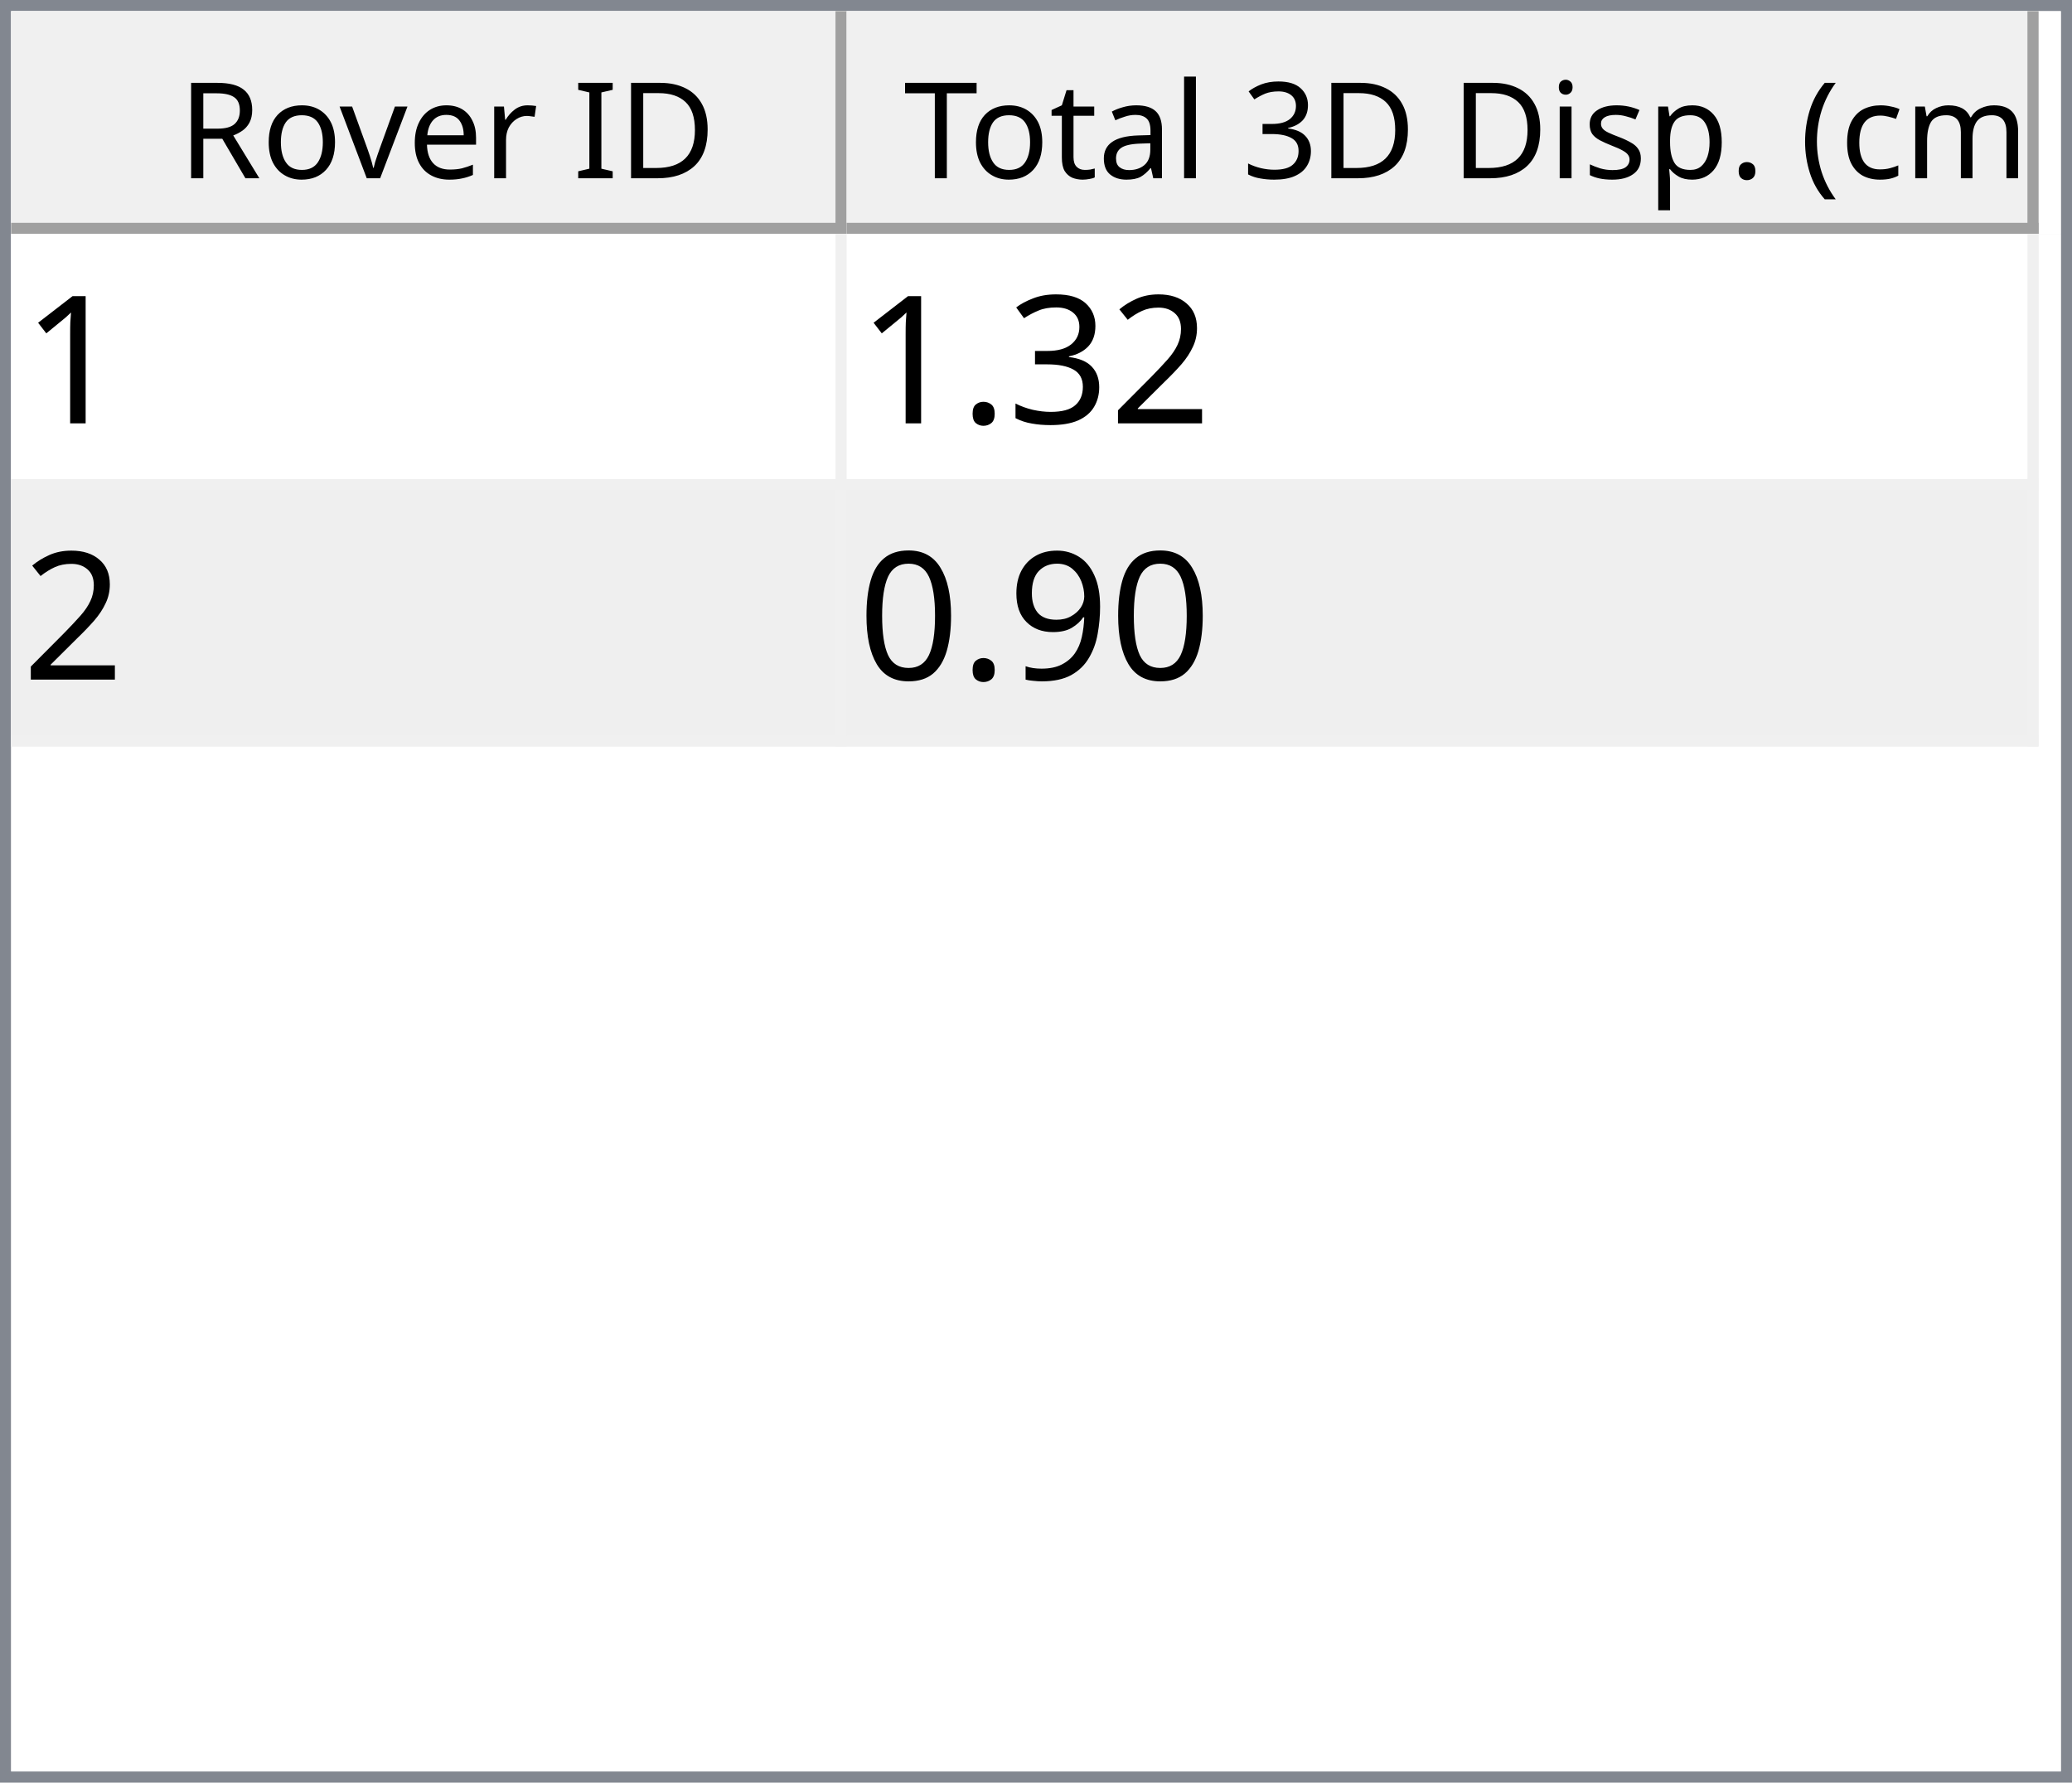
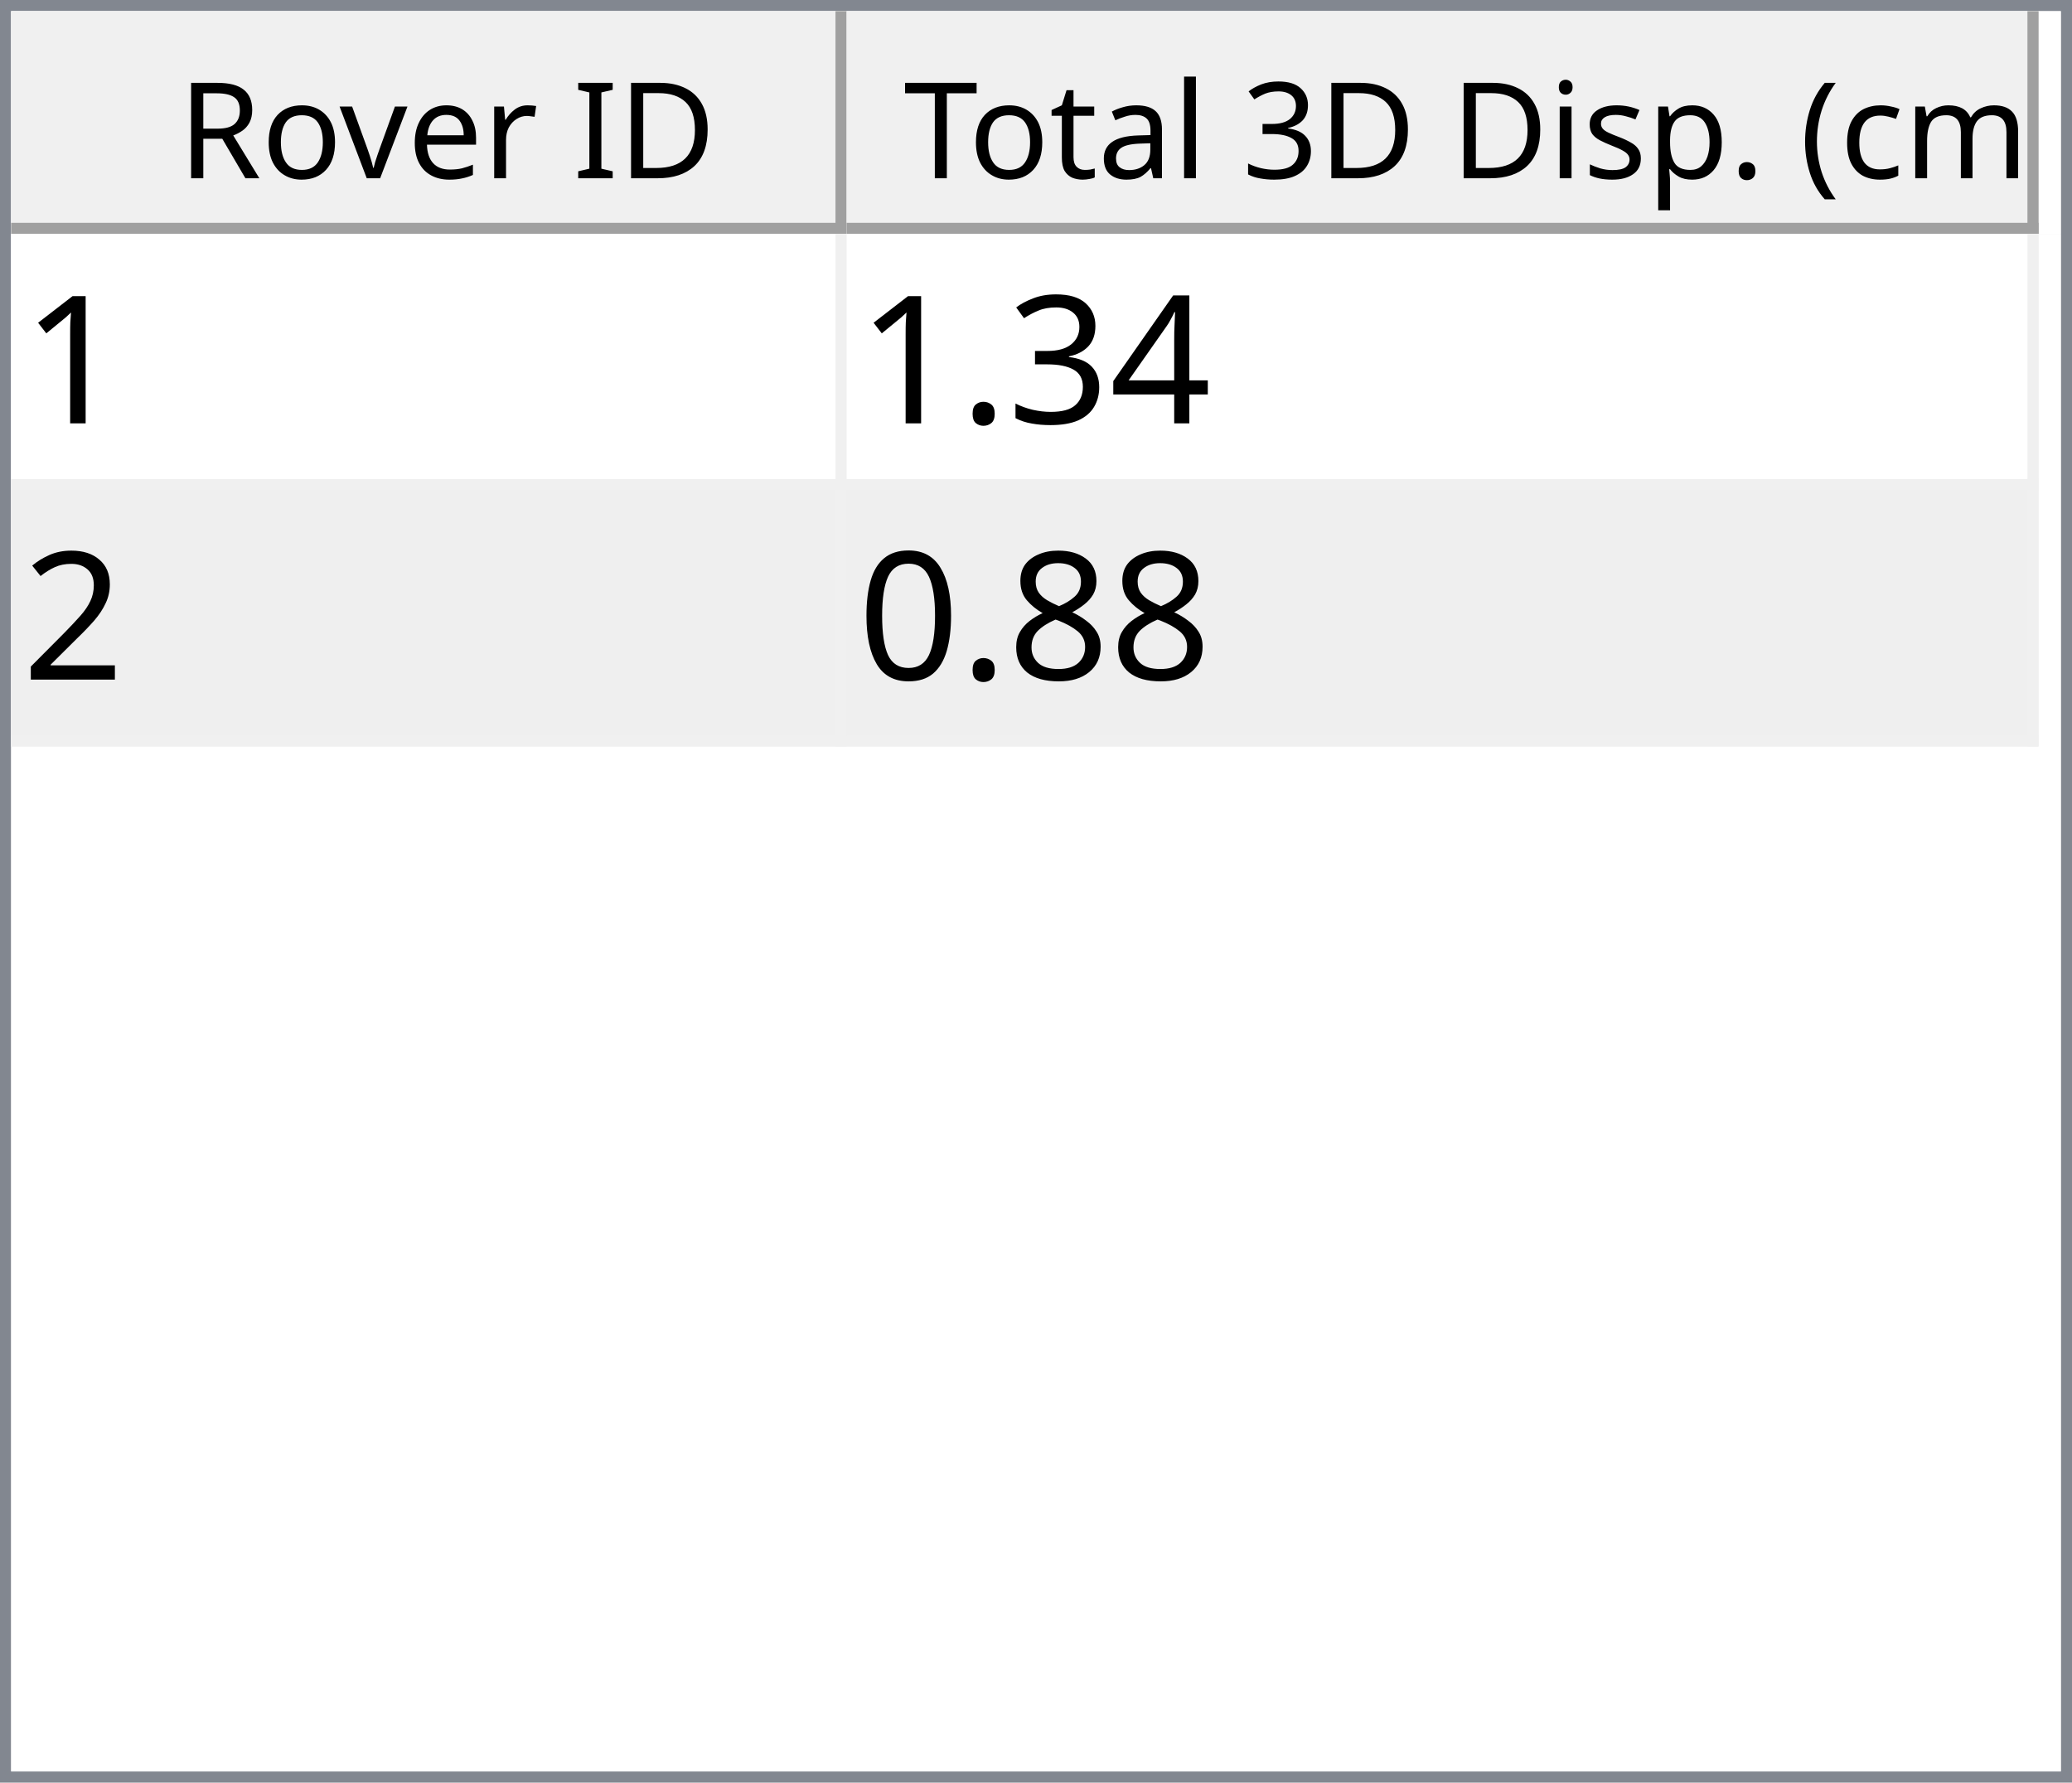
<svg xmlns="http://www.w3.org/2000/svg" style="fill-opacity:1; color-rendering:auto; color-interpolation:auto; text-rendering:auto; stroke:black; stroke-linecap:square; stroke-miterlimit:10; shape-rendering:auto; stroke-opacity:1; fill:black; stroke-dasharray:none; font-weight:normal; stroke-width:1; font-family:'Dialog'; font-style:normal; stroke-linejoin:miter; font-size:12px; stroke-dashoffset:0; image-rendering:auto;" width="186" height="160">
  <defs id="genericDefs" />
  <g>
    <defs id="defs1">
      <clipPath clipPathUnits="userSpaceOnUse" id="clipPath1">
        <path d="M0 0 L186 0 L186 160 L0 160 L0 0 Z" />
      </clipPath>
      <clipPath clipPathUnits="userSpaceOnUse" id="clipPath2">
        <path d="M0 0 L0 160 L186 160 L186 0 Z" />
      </clipPath>
      <clipPath clipPathUnits="userSpaceOnUse" id="clipPath3">
        <path d="M0 0 L0 20 L184 20 L184 0 Z" />
      </clipPath>
      <clipPath clipPathUnits="userSpaceOnUse" id="clipPath4">
        <path d="M0 0 L0 20 L75 20 L75 0 Z" />
      </clipPath>
      <clipPath clipPathUnits="userSpaceOnUse" id="clipPath5">
        <path d="M1 1 L1 19 L74 19 L74 1 Z" />
      </clipPath>
      <clipPath clipPathUnits="userSpaceOnUse" id="clipPath6">
        <path d="M0 0 L0 18 L73 18 L73 0 Z" />
      </clipPath>
      <clipPath clipPathUnits="userSpaceOnUse" id="clipPath7">
        <path d="M-0.5 -0.5 L-0.5 19.5 L74.5 19.5 L74.5 -0.5 Z" />
      </clipPath>
      <clipPath clipPathUnits="userSpaceOnUse" id="clipPath8">
        <path d="M0 0 L0 20 L107 20 L107 0 Z" />
      </clipPath>
      <clipPath clipPathUnits="userSpaceOnUse" id="clipPath9">
        <path d="M1 1 L1 19 L106 19 L106 1 Z" />
      </clipPath>
      <clipPath clipPathUnits="userSpaceOnUse" id="clipPath10">
        <path d="M0 0 L0 18 L105 18 L105 0 Z" />
      </clipPath>
      <clipPath clipPathUnits="userSpaceOnUse" id="clipPath11">
        <path d="M-0.5 -0.5 L-0.5 19.5 L106.5 19.5 L106.5 -0.5 Z" />
      </clipPath>
      <clipPath clipPathUnits="userSpaceOnUse" id="clipPath12">
        <path d="M0 0 L0 138 L184 138 L184 0 Z" />
      </clipPath>
      <clipPath clipPathUnits="userSpaceOnUse" id="clipPath13">
        <path d="M0 0 L0 46 L182 46 L182 0 Z" />
      </clipPath>
      <clipPath clipPathUnits="userSpaceOnUse" id="clipPath14">
        <path d="M-0.5 -0.5 L-0.5 45.5 L181.5 45.5 L181.5 -0.5 Z" />
      </clipPath>
      <clipPath clipPathUnits="userSpaceOnUse" id="clipPath15">
        <path d="M0 0 L0 22 L74 22 L74 0 Z" />
      </clipPath>
      <clipPath clipPathUnits="userSpaceOnUse" id="clipPath16">
        <path d="M0 0 L0 22 L106 22 L106 0 Z" />
      </clipPath>
      <font horiz-adv-x="64.551" id="font1">
        <font-face ascent="107.91" descent="25.098" units-per-em="100" style="font-style:normal; font-family:Segoe UI; font-weight:normal;" />
        <missing-glyph horiz-adv-x="64.551" d="M8.109 0 L8.109 68.266 L56.453 68.266 L56.453 0 L8.109 0 ZM15.328 7.234 L49.219 7.234 L49.219 61.031 L15.328 61.031 L15.328 7.234 Z" />
        <glyph unicode="D" horiz-adv-x="70.117" d="M9.188 0 L9.188 70.016 L28.516 70.016 Q65.531 70.016 65.531 35.891 Q65.531 19.672 55.25 9.836 Q44.969 0 27.734 0 L9.188 0 ZM17.391 62.594 L17.391 7.422 L27.828 7.422 Q41.609 7.422 49.273 14.797 Q56.938 22.172 56.938 35.688 Q56.938 62.594 28.328 62.594 L17.391 62.594 Z" />
        <glyph unicode="I" horiz-adv-x="26.611" d="M17.391 0 L9.188 0 L9.188 70.016 L17.391 70.016 L17.391 0 Z" />
        <glyph unicode=" " horiz-adv-x="27.393" d="" />
        <glyph unicode="r" horiz-adv-x="34.766" d="M34.188 41.891 Q32.078 43.5 28.125 43.5 Q23 43.5 19.555 38.672 Q16.109 33.844 16.109 25.484 L16.109 0 L8.109 0 L8.109 50 L16.109 50 L16.109 39.703 L16.312 39.703 Q18.016 44.969 21.531 47.922 Q25.047 50.875 29.391 50.875 Q32.516 50.875 34.188 50.203 L34.188 41.891 Z" />
        <glyph unicode="e" horiz-adv-x="52.295" d="M48.297 23 L12.984 23 Q13.188 14.656 17.484 10.109 Q21.781 5.562 29.297 5.562 Q37.75 5.562 44.828 11.141 L44.828 3.609 Q38.234 -1.172 27.391 -1.172 Q16.797 -1.172 10.742 5.641 Q4.688 12.453 4.688 24.812 Q4.688 36.469 11.305 43.82 Q17.922 51.172 27.734 51.172 Q37.547 51.172 42.922 44.828 Q48.297 38.484 48.297 27.203 L48.297 23 ZM40.094 29.781 Q40.047 36.719 36.75 40.578 Q33.453 44.438 27.594 44.438 Q21.922 44.438 17.969 40.383 Q14.016 36.328 13.094 29.781 L40.094 29.781 Z" />
        <glyph unicode="v" horiz-adv-x="47.9" d="M47.406 50 L27.484 0 L19.625 0 L0.688 50 L9.469 50 L22.172 13.672 Q23.578 9.672 23.922 6.688 L24.125 6.688 Q24.609 10.453 25.688 13.484 L38.969 50 L47.406 50 Z" />
        <glyph unicode="o" horiz-adv-x="58.594" d="M29 -1.172 Q17.922 -1.172 11.305 5.836 Q4.688 12.844 4.688 24.422 Q4.688 37.016 11.57 44.094 Q18.453 51.172 30.172 51.172 Q41.359 51.172 47.633 44.289 Q53.906 37.406 53.906 25.203 Q53.906 13.234 47.141 6.031 Q40.375 -1.172 29 -1.172 ZM29.594 44.438 Q21.875 44.438 17.383 39.188 Q12.891 33.938 12.891 24.703 Q12.891 15.828 17.43 10.695 Q21.969 5.562 29.594 5.562 Q37.359 5.562 41.531 10.594 Q45.703 15.625 45.703 24.906 Q45.703 34.281 41.531 39.359 Q37.359 44.438 29.594 44.438 Z" />
        <glyph unicode="R" horiz-adv-x="59.814" d="M59.375 0 L49.609 0 L37.891 19.625 Q36.281 22.359 34.766 24.289 Q33.25 26.219 31.664 27.438 Q30.078 28.656 28.25 29.219 Q26.422 29.781 24.125 29.781 L17.391 29.781 L17.391 0 L9.188 0 L9.188 70.016 L30.078 70.016 Q34.672 70.016 38.555 68.867 Q42.438 67.719 45.289 65.375 Q48.141 63.031 49.758 59.547 Q51.375 56.062 51.375 51.375 Q51.375 47.703 50.273 44.656 Q49.172 41.609 47.148 39.211 Q45.125 36.812 42.266 35.133 Q39.406 33.453 35.844 32.516 L35.844 32.328 Q37.594 31.547 38.891 30.547 Q40.188 29.547 41.359 28.18 Q42.531 26.812 43.68 25.078 Q44.828 23.344 46.234 21.047 L59.375 0 ZM17.391 62.594 L17.391 37.203 L28.516 37.203 Q31.594 37.203 34.203 38.133 Q36.812 39.062 38.719 40.797 Q40.625 42.531 41.703 45.047 Q42.781 47.562 42.781 50.688 Q42.781 56.297 39.141 59.445 Q35.5 62.594 28.609 62.594 L17.391 62.594 Z" />
        <glyph unicode=")" horiz-adv-x="30.176" d="M8.297 -15.922 L1.172 -15.922 Q16.406 2.344 16.406 26.812 Q16.406 51.469 1.078 70.016 L8.297 70.016 Q23.531 52.156 23.531 26.703 Q23.531 1.375 8.297 -15.922 Z" />
        <glyph unicode="m" horiz-adv-x="86.133" d="M79.109 0 L71.094 0 L71.094 28.719 Q71.094 37.016 68.531 40.727 Q65.969 44.438 59.906 44.438 Q54.781 44.438 51.195 39.75 Q47.609 35.062 47.609 28.516 L47.609 0 L39.594 0 L39.594 29.688 Q39.594 44.438 28.219 44.438 Q22.953 44.438 19.531 40.016 Q16.109 35.594 16.109 28.516 L16.109 0 L8.109 0 L8.109 50 L16.109 50 L16.109 42.094 L16.312 42.094 Q21.625 51.172 31.844 51.172 Q36.969 51.172 40.773 48.312 Q44.578 45.453 46 40.828 Q51.562 51.172 62.594 51.172 Q79.109 51.172 79.109 30.812 L79.109 0 Z" />
        <glyph unicode="c" horiz-adv-x="46.191" d="M42.188 2.297 Q36.422 -1.172 28.516 -1.172 Q17.828 -1.172 11.258 5.789 Q4.688 12.75 4.688 23.828 Q4.688 36.188 11.766 43.68 Q18.844 51.172 30.672 51.172 Q37.25 51.172 42.281 48.734 L42.281 40.531 Q36.719 44.438 30.375 44.438 Q22.703 44.438 17.797 38.945 Q12.891 33.453 12.891 24.516 Q12.891 15.719 17.508 10.641 Q22.125 5.562 29.891 5.562 Q36.422 5.562 42.188 9.906 L42.188 2.297 Z" />
        <glyph unicode="(" horiz-adv-x="30.176" d="M29.109 -15.922 L21.969 -15.922 Q6.844 1.375 6.844 26.703 Q6.844 52.156 21.969 70.016 L29.203 70.016 Q13.875 51.469 13.875 26.812 Q13.875 2.344 29.109 -15.922 Z" />
        <glyph unicode="." horiz-adv-x="21.68" d="M10.891 -1.078 Q8.641 -1.078 7.055 0.539 Q5.469 2.156 5.469 4.391 Q5.469 6.641 7.055 8.273 Q8.641 9.906 10.891 9.906 Q13.188 9.906 14.797 8.273 Q16.406 6.641 16.406 4.391 Q16.406 2.156 14.797 0.539 Q13.188 -1.078 10.891 -1.078 Z" />
        <glyph unicode="p" horiz-adv-x="58.789" d="M16.312 7.234 L16.109 7.234 L16.109 -23 L8.109 -23 L8.109 50 L16.109 50 L16.109 41.219 L16.312 41.219 Q22.219 51.172 33.594 51.172 Q43.266 51.172 48.688 44.461 Q54.109 37.75 54.109 26.469 Q54.109 13.922 48 6.375 Q41.891 -1.172 31.297 -1.172 Q21.578 -1.172 16.312 7.234 ZM16.109 27.391 L16.109 20.406 Q16.109 14.203 20.141 9.883 Q24.172 5.562 30.375 5.562 Q37.641 5.562 41.773 11.133 Q45.906 16.703 45.906 26.609 Q45.906 34.969 42.047 39.703 Q38.188 44.438 31.594 44.438 Q24.609 44.438 20.359 39.578 Q16.109 34.719 16.109 27.391 Z" />
        <glyph unicode="s" horiz-adv-x="42.432" d="M5.078 1.812 L5.078 10.406 Q11.625 5.562 19.484 5.562 Q30.031 5.562 30.031 12.594 Q30.031 14.594 29.125 15.992 Q28.219 17.391 26.68 18.461 Q25.141 19.531 23.07 20.383 Q21 21.234 18.609 22.172 Q15.281 23.484 12.766 24.828 Q10.25 26.172 8.57 27.859 Q6.891 29.547 6.031 31.695 Q5.172 33.844 5.172 36.719 Q5.172 40.234 6.789 42.945 Q8.406 45.656 11.086 47.484 Q13.766 49.312 17.211 50.242 Q20.656 51.172 24.312 51.172 Q30.812 51.172 35.938 48.922 L35.938 40.828 Q30.422 44.438 23.25 44.438 Q21 44.438 19.195 43.922 Q17.391 43.406 16.094 42.477 Q14.797 41.547 14.086 40.258 Q13.375 38.969 13.375 37.406 Q13.375 35.453 14.086 34.133 Q14.797 32.812 16.164 31.789 Q17.531 30.766 19.484 29.938 Q21.438 29.109 23.922 28.125 Q27.25 26.859 29.883 25.516 Q32.516 24.172 34.375 22.484 Q36.234 20.797 37.234 18.602 Q38.234 16.406 38.234 13.375 Q38.234 9.672 36.602 6.938 Q34.969 4.203 32.234 2.398 Q29.5 0.594 25.93 -0.289 Q22.359 -1.172 18.453 -1.172 Q10.75 -1.172 5.078 1.812 Z" />
        <glyph unicode="i" horiz-adv-x="24.219" d="M12.203 62.703 Q10.062 62.703 8.547 64.164 Q7.031 65.625 7.031 67.875 Q7.031 70.125 8.547 71.609 Q10.062 73.094 12.203 73.094 Q14.406 73.094 15.945 71.609 Q17.484 70.125 17.484 67.875 Q17.484 65.719 15.945 64.211 Q14.406 62.703 12.203 62.703 ZM16.109 0 L8.109 0 L8.109 50 L16.109 50 L16.109 0 Z" />
        <glyph unicode="3" horiz-adv-x="53.906" d="M46.531 19.828 Q46.531 15.094 44.75 11.211 Q42.969 7.328 39.719 4.57 Q36.469 1.812 31.93 0.297 Q27.391 -1.219 21.922 -1.219 Q11.922 -1.219 6 2.594 L6 11.188 Q13.094 5.609 22.219 5.609 Q25.875 5.609 28.828 6.539 Q31.781 7.469 33.906 9.227 Q36.031 10.984 37.18 13.477 Q38.328 15.969 38.328 19.094 Q38.328 32.812 18.797 32.812 L12.984 32.812 L12.984 39.594 L18.5 39.594 Q35.797 39.594 35.797 52.484 Q35.797 64.406 22.609 64.406 Q15.188 64.406 8.688 59.422 L8.688 67.188 Q15.375 71.188 24.609 71.188 Q29 71.188 32.57 69.969 Q36.141 68.75 38.68 66.555 Q41.219 64.359 42.609 61.281 Q44 58.203 44 54.5 Q44 40.672 30.031 36.719 L30.031 36.531 Q33.594 36.141 36.625 34.797 Q39.656 33.453 41.852 31.305 Q44.047 29.156 45.289 26.25 Q46.531 23.344 46.531 19.828 Z" />
        <glyph unicode="l" horiz-adv-x="24.219" d="M16.109 0 L8.109 0 L8.109 74.031 L16.109 74.031 L16.109 0 Z" />
        <glyph unicode="a" horiz-adv-x="50.879" d="M43.891 0 L35.891 0 L35.891 7.812 L35.688 7.812 Q30.469 -1.172 20.312 -1.172 Q12.844 -1.172 8.617 2.781 Q4.391 6.734 4.391 13.281 Q4.391 27.297 20.906 29.594 L35.891 31.688 Q35.891 44.438 25.594 44.438 Q16.547 44.438 9.281 38.281 L9.281 46.484 Q16.656 51.172 26.266 51.172 Q43.891 51.172 43.891 32.516 L43.891 0 ZM35.891 25.297 L23.828 23.641 Q18.266 22.859 15.43 20.875 Q12.594 18.891 12.594 13.875 Q12.594 10.203 15.211 7.883 Q17.828 5.562 22.172 5.562 Q28.125 5.562 32.008 9.742 Q35.891 13.922 35.891 20.312 L35.891 25.297 Z" />
        <glyph unicode="t" horiz-adv-x="33.887" d="M31.297 0.484 Q28.469 -1.078 23.828 -1.078 Q10.688 -1.078 10.688 13.578 L10.688 43.172 L2.094 43.172 L2.094 50 L10.688 50 L10.688 62.203 L18.703 64.797 L18.703 50 L31.297 50 L31.297 43.172 L18.703 43.172 L18.703 14.984 Q18.703 9.969 20.414 7.82 Q22.125 5.672 26.078 5.672 Q29.109 5.672 31.297 7.328 L31.297 0.484 Z" />
        <glyph unicode="T" horiz-adv-x="52.393" d="M50.594 62.594 L30.375 62.594 L30.375 0 L22.172 0 L22.172 62.594 L2 62.594 L2 70.016 L50.594 70.016 L50.594 62.594 Z" />
      </font>
      <font horiz-adv-x="75.0" id="font2">
        <font-face ascent="100.537" descent="21.973" units-per-em="100" style="font-style:normal; font-family:sans-serif; font-weight:normal;" />
        <missing-glyph horiz-adv-x="75.0" d="M12.5 0 L12.5 62.5 L62.5 62.5 L62.5 0 L12.5 0 ZM14.062 1.562 L60.938 1.562 L60.938 60.938 L14.062 60.938 L14.062 1.562 Z" />
        <glyph unicode="1" horiz-adv-x="55.615" d="M37.25 0 L28.469 0 L28.469 56 Q25.297 52.984 20.141 49.953 Q14.984 46.922 10.891 45.406 L10.891 53.906 Q18.266 57.375 23.781 62.305 Q29.297 67.234 31.594 71.875 L37.25 71.875 L37.25 0 Z" />
-         <glyph unicode="2" horiz-adv-x="55.615" d="M50.344 8.453 L50.344 0 L3.031 0 Q2.938 3.172 4.047 6.109 Q5.859 10.938 9.836 15.625 Q13.812 20.312 21.344 26.469 Q33.016 36.031 37.117 41.625 Q41.219 47.219 41.219 52.203 Q41.219 57.422 37.477 61.008 Q33.734 64.594 27.734 64.594 Q21.391 64.594 17.578 60.789 Q13.766 56.984 13.719 50.25 L4.688 51.172 Q5.609 61.281 11.664 66.578 Q17.719 71.875 27.938 71.875 Q38.234 71.875 44.242 66.164 Q50.25 60.453 50.25 52 Q50.25 47.703 48.492 43.555 Q46.734 39.406 42.656 34.812 Q38.578 30.219 29.109 22.219 Q21.188 15.578 18.945 13.211 Q16.703 10.844 15.234 8.453 L50.344 8.453 Z" />
+         <glyph unicode="4" horiz-adv-x="55.615" d="M32.328 0 L32.328 17.141 L1.266 17.141 L1.266 25.203 L33.938 71.578 L41.109 71.578 L41.109 25.203 L50.781 25.203 L50.781 17.141 L41.109 17.141 L41.109 0 L32.328 0 ZM32.328 25.203 L32.328 57.469 L9.906 25.203 L32.328 25.203 Z" />
        <glyph unicode="3" horiz-adv-x="55.615" d="M4.203 18.891 L12.984 20.062 Q14.5 12.594 18.141 9.297 Q21.781 6 27 6 Q33.203 6 37.477 10.297 Q41.75 14.594 41.75 20.953 Q41.75 27 37.797 30.93 Q33.844 34.859 27.734 34.859 Q25.25 34.859 21.531 33.891 L22.516 41.609 Q23.391 41.5 23.922 41.5 Q29.547 41.5 34.039 44.43 Q38.531 47.359 38.531 53.469 Q38.531 58.297 35.258 61.477 Q31.984 64.656 26.812 64.656 Q21.688 64.656 18.266 61.43 Q14.844 58.203 13.875 51.766 L5.078 53.328 Q6.688 62.156 12.398 67.016 Q18.109 71.875 26.609 71.875 Q32.469 71.875 37.398 69.359 Q42.328 66.844 44.945 62.5 Q47.562 58.156 47.562 53.266 Q47.562 48.641 45.07 44.828 Q42.578 41.016 37.703 38.766 Q44.047 37.312 47.562 32.695 Q51.078 28.078 51.078 21.141 Q51.078 11.766 44.242 5.25 Q37.406 -1.266 26.953 -1.266 Q17.531 -1.266 11.305 4.352 Q5.078 9.969 4.203 18.891 Z" />
        <glyph unicode="." horiz-adv-x="27.783" d="M9.078 0 L9.078 10.016 L19.094 10.016 L19.094 0 L9.078 0 Z" />
-         <glyph unicode="9" horiz-adv-x="55.615" d="M5.469 16.547 L13.922 17.328 Q14.984 11.375 18.016 8.688 Q21.047 6 25.781 6 Q29.828 6 32.883 7.859 Q35.938 9.719 37.891 12.82 Q39.844 15.922 41.164 21.195 Q42.484 26.469 42.484 31.938 Q42.484 32.516 42.438 33.688 Q39.797 29.5 35.234 26.883 Q30.672 24.266 25.344 24.266 Q16.453 24.266 10.305 30.711 Q4.156 37.156 4.156 47.703 Q4.156 58.594 10.578 65.234 Q17 71.875 26.656 71.875 Q33.641 71.875 39.43 68.117 Q45.219 64.359 48.219 57.398 Q51.219 50.438 51.219 37.25 Q51.219 23.531 48.242 15.406 Q45.266 7.281 39.383 3.031 Q33.5 -1.219 25.594 -1.219 Q17.188 -1.219 11.867 3.445 Q6.547 8.109 5.469 16.547 ZM41.453 48.141 Q41.453 55.719 37.43 60.156 Q33.406 64.594 27.734 64.594 Q21.875 64.594 17.531 59.812 Q13.188 55.031 13.188 47.406 Q13.188 40.578 17.312 36.305 Q21.438 32.031 27.484 32.031 Q33.594 32.031 37.523 36.305 Q41.453 40.578 41.453 48.141 Z" />
+         <glyph unicode="2" horiz-adv-x="55.615" d="M50.344 8.453 L50.344 0 L3.031 0 Q2.938 3.172 4.047 6.109 Q5.859 10.938 9.836 15.625 Q13.812 20.312 21.344 26.469 Q33.016 36.031 37.117 41.625 Q41.219 47.219 41.219 52.203 Q41.219 57.422 37.477 61.008 Q33.734 64.594 27.734 64.594 Q21.391 64.594 17.578 60.789 Q13.766 56.984 13.719 50.25 L4.688 51.172 Q5.609 61.281 11.664 66.578 Q17.719 71.875 27.938 71.875 Q38.234 71.875 44.242 66.164 Q50.25 60.453 50.25 52 Q50.25 47.703 48.492 43.555 Q46.734 39.406 42.656 34.812 Q38.578 30.219 29.109 22.219 Q21.188 15.578 18.945 13.211 Q16.703 10.844 15.234 8.453 L50.344 8.453 Z" />
+         <glyph unicode="8" horiz-adv-x="55.615" d="M17.672 38.812 Q12.203 40.828 9.57 44.539 Q6.938 48.25 6.938 53.422 Q6.938 61.234 12.555 66.555 Q18.172 71.875 27.484 71.875 Q36.859 71.875 42.578 66.43 Q48.297 60.984 48.297 53.172 Q48.297 48.188 45.68 44.508 Q43.062 40.828 37.75 38.812 Q44.344 36.672 47.781 31.883 Q51.219 27.094 51.219 20.453 Q51.219 11.281 44.727 5.031 Q38.234 -1.219 27.641 -1.219 Q17.047 -1.219 10.547 5.055 Q4.047 11.328 4.047 20.703 Q4.047 27.688 7.594 32.398 Q11.141 37.109 17.672 38.812 ZM15.922 53.719 Q15.922 48.641 19.195 45.414 Q22.469 42.188 27.688 42.188 Q32.766 42.188 36.016 45.383 Q39.266 48.578 39.266 53.219 Q39.266 58.062 35.914 61.359 Q32.562 64.656 27.594 64.656 Q22.562 64.656 19.242 61.43 Q15.922 58.203 15.922 53.719 ZM13.094 20.656 Q13.094 16.891 14.875 13.375 Q16.656 9.859 20.172 7.93 Q23.688 6 27.734 6 Q34.031 6 38.133 10.055 Q42.234 14.109 42.234 20.359 Q42.234 26.703 38.016 30.859 Q33.797 35.016 27.438 35.016 Q21.234 35.016 17.164 30.914 Q13.094 26.812 13.094 20.656 Z" />
        <glyph unicode="0" horiz-adv-x="55.615" d="M4.156 35.297 Q4.156 48 6.766 55.742 Q9.375 63.484 14.523 67.68 Q19.672 71.875 27.484 71.875 Q33.25 71.875 37.594 69.555 Q41.938 67.234 44.773 62.867 Q47.609 58.5 49.219 52.227 Q50.828 45.953 50.828 35.297 Q50.828 22.703 48.242 14.969 Q45.656 7.234 40.508 3.008 Q35.359 -1.219 27.484 -1.219 Q17.141 -1.219 11.234 6.203 Q4.156 15.141 4.156 35.297 ZM13.188 35.297 Q13.188 17.672 17.312 11.836 Q21.438 6 27.484 6 Q33.547 6 37.672 11.859 Q41.797 17.719 41.797 35.297 Q41.797 52.984 37.672 58.789 Q33.547 64.594 27.391 64.594 Q21.344 64.594 17.719 59.469 Q13.188 52.938 13.188 35.297 Z" />
      </font>
    </defs>
    <g style="fill:white; stroke:white;">
      <rect x="0" y="0" width="186" style="clip-path:url(#clipPath1); stroke:none;" height="160" />
    </g>
    <g style="fill:white; text-rendering:optimizeSpeed; color-rendering:optimizeSpeed; image-rendering:optimizeSpeed; shape-rendering:crispEdges; stroke:white; color-interpolation:sRGB;">
      <rect x="0" width="186" height="160" y="0" style="stroke:none;" />
      <path style="stroke:none;" d="M0 160 L186 160 L186 0 L0 0 Z" />
    </g>
    <g style="fill:rgb(240,240,240); font-family:'Segoe UI'; stroke:rgb(240,240,240);">
      <rect x="0" y="0" width="186" style="clip-path:url(#clipPath2); stroke:none;" height="160" />
    </g>
    <g style="fill:rgb(130,135,144); font-family:'Segoe UI'; stroke:rgb(130,135,144);">
      <path d="M0 0 L186 0 L186 160 L0 160 L0 0 ZM1 1 L185 1 L185 159 L1 159 L1 1 Z" style="fill-rule:evenodd; clip-path:url(#clipPath2); stroke:none;" />
    </g>
    <g style="fill:white; font-family:'Segoe UI'; stroke:white;" transform="translate(1,1)">
      <rect x="0" y="0" width="184" style="clip-path:url(#clipPath3); stroke:none;" height="20" />
    </g>
    <g style="fill:rgb(240,240,240); font-family:'Segoe UI'; stroke:rgb(240,240,240);" transform="translate(1,1)">
      <rect x="0" y="0" width="75" style="clip-path:url(#clipPath4); stroke:none;" height="20" />
    </g>
    <g style="font-family:'Segoe UI';" transform="translate(2,2)">
      <text x="14" xml:space="preserve" y="14" style="clip-path:url(#clipPath6); stroke:none;">Rover ID</text>
    </g>
    <g style="fill:rgb(160,160,160); font-family:'Segoe UI'; stroke:rgb(160,160,160); stroke-linejoin:bevel;" transform="translate(1.5,1.5)">
      <line x1="74" x2="74" y1="0" style="fill:none; clip-path:url(#clipPath7);" y2="19" />
    </g>
    <g style="fill:rgb(160,160,160); font-family:'Segoe UI'; stroke:rgb(160,160,160); stroke-linejoin:bevel;" transform="matrix(1,0,0,1,1,1) translate(0.5,0.5)">
      <line x1="0" x2="74" y1="19" style="fill:none; clip-path:url(#clipPath7);" y2="19" />
    </g>
    <g style="fill:rgb(240,240,240); font-family:'Segoe UI'; stroke:rgb(240,240,240);" transform="translate(76,1)">
      <rect x="0" y="0" width="107" style="clip-path:url(#clipPath8); stroke:none;" height="20" />
    </g>
    <g style="font-family:'Segoe UI';" transform="translate(77,2)">
      <text x="1" xml:space="preserve" y="14" style="clip-path:url(#clipPath10); stroke:none;"> Total 3D Disp. (cm)</text>
    </g>
    <g style="fill:rgb(160,160,160); font-family:'Segoe UI'; stroke:rgb(160,160,160); stroke-linejoin:bevel;" transform="translate(76.5,1.5)">
      <line x1="106" x2="106" y1="0" style="fill:none; clip-path:url(#clipPath11);" y2="19" />
    </g>
    <g style="fill:rgb(160,160,160); font-family:'Segoe UI'; stroke:rgb(160,160,160); stroke-linejoin:bevel;" transform="matrix(1,0,0,1,76,1) translate(0.5,0.5)">
      <line x1="0" x2="106" y1="19" style="fill:none; clip-path:url(#clipPath11);" y2="19" />
    </g>
    <g style="fill:white; font-family:'Segoe UI'; stroke:white;" transform="translate(1,21)">
      <rect x="0" y="0" width="184" style="clip-path:url(#clipPath12); stroke:none;" height="138" />
    </g>
    <g style="fill:rgb(240,240,240); font-size:16px; font-family:sans-serif; stroke:rgb(240,240,240);" transform="translate(1,21)">
      <rect x="0" y="0" width="182" style="clip-path:url(#clipPath13); stroke:none;" height="46" />
      <line transform="translate(0.5,0.5)" x1="0" x2="181" y1="22" style="clip-path:url(#clipPath14); fill:none; stroke-linejoin:bevel;" y2="22" />
    </g>
    <g transform="matrix(1,0,0,1,1,21) translate(0.5,0.5)" style="fill:rgb(240,240,240); font-size:16px; font-family:sans-serif; stroke:rgb(240,240,240); stroke-linejoin:bevel;">
      <line x1="0" x2="181" y1="45" style="fill:none; clip-path:url(#clipPath14);" y2="45" />
    </g>
    <g transform="matrix(1,0,0,1,1,21) translate(0.5,0.5)" style="fill:rgb(240,240,240); font-size:16px; font-family:sans-serif; stroke:rgb(240,240,240); stroke-linejoin:bevel;">
      <line x1="74" x2="74" y1="0" style="fill:none; clip-path:url(#clipPath14);" y2="45" />
    </g>
    <g transform="matrix(1,0,0,1,1,21) translate(0.5,0.5)" style="fill:rgb(240,240,240); font-size:16px; font-family:sans-serif; stroke:rgb(240,240,240); stroke-linejoin:bevel;">
      <line x1="181" x2="181" y1="0" style="fill:none; clip-path:url(#clipPath14);" y2="45" />
    </g>
    <g style="fill:white; font-size:16px; font-family:sans-serif; stroke:white;" transform="matrix(1,0,0,1,1,21)">
      <rect x="0" y="0" width="74" style="clip-path:url(#clipPath15); stroke:none;" height="22" />
      <text x="1" y="17" style="fill:black; clip-path:url(#clipPath15); stroke:none;" xml:space="preserve">1</text>
    </g>
    <g style="fill:white; font-size:16px; font-family:sans-serif; stroke:white;" transform="matrix(1,0,0,1,1,21) translate(75,0)">
      <rect x="0" y="0" width="106" style="clip-path:url(#clipPath16); stroke:none;" height="22" />
-       <text x="1" y="17" style="fill:black; clip-path:url(#clipPath16); stroke:none;" xml:space="preserve">1.32</text>
+       <text x="1" y="17" style="fill:black; clip-path:url(#clipPath16); stroke:none;" xml:space="preserve">1.34</text>
    </g>
    <g style="fill:rgb(239,239,239); font-size:16px; font-family:sans-serif; stroke:rgb(239,239,239);" transform="matrix(1,0,0,1,1,21) translate(0,23)">
      <rect x="0" y="0" width="74" style="clip-path:url(#clipPath15); stroke:none;" height="22" />
      <text x="1" y="17" style="fill:black; clip-path:url(#clipPath15); stroke:none;" xml:space="preserve">2</text>
    </g>
    <g style="fill:rgb(239,239,239); font-size:16px; font-family:sans-serif; stroke:rgb(239,239,239);" transform="matrix(1,0,0,1,1,21) translate(75,23)">
      <rect x="0" y="0" width="106" style="clip-path:url(#clipPath16); stroke:none;" height="22" />
-       <text x="1" y="17" style="fill:black; clip-path:url(#clipPath16); stroke:none;" xml:space="preserve">0.90</text>
+       <text x="1" y="17" style="fill:black; clip-path:url(#clipPath16); stroke:none;" xml:space="preserve">0.88</text>
    </g>
  </g>
</svg>
